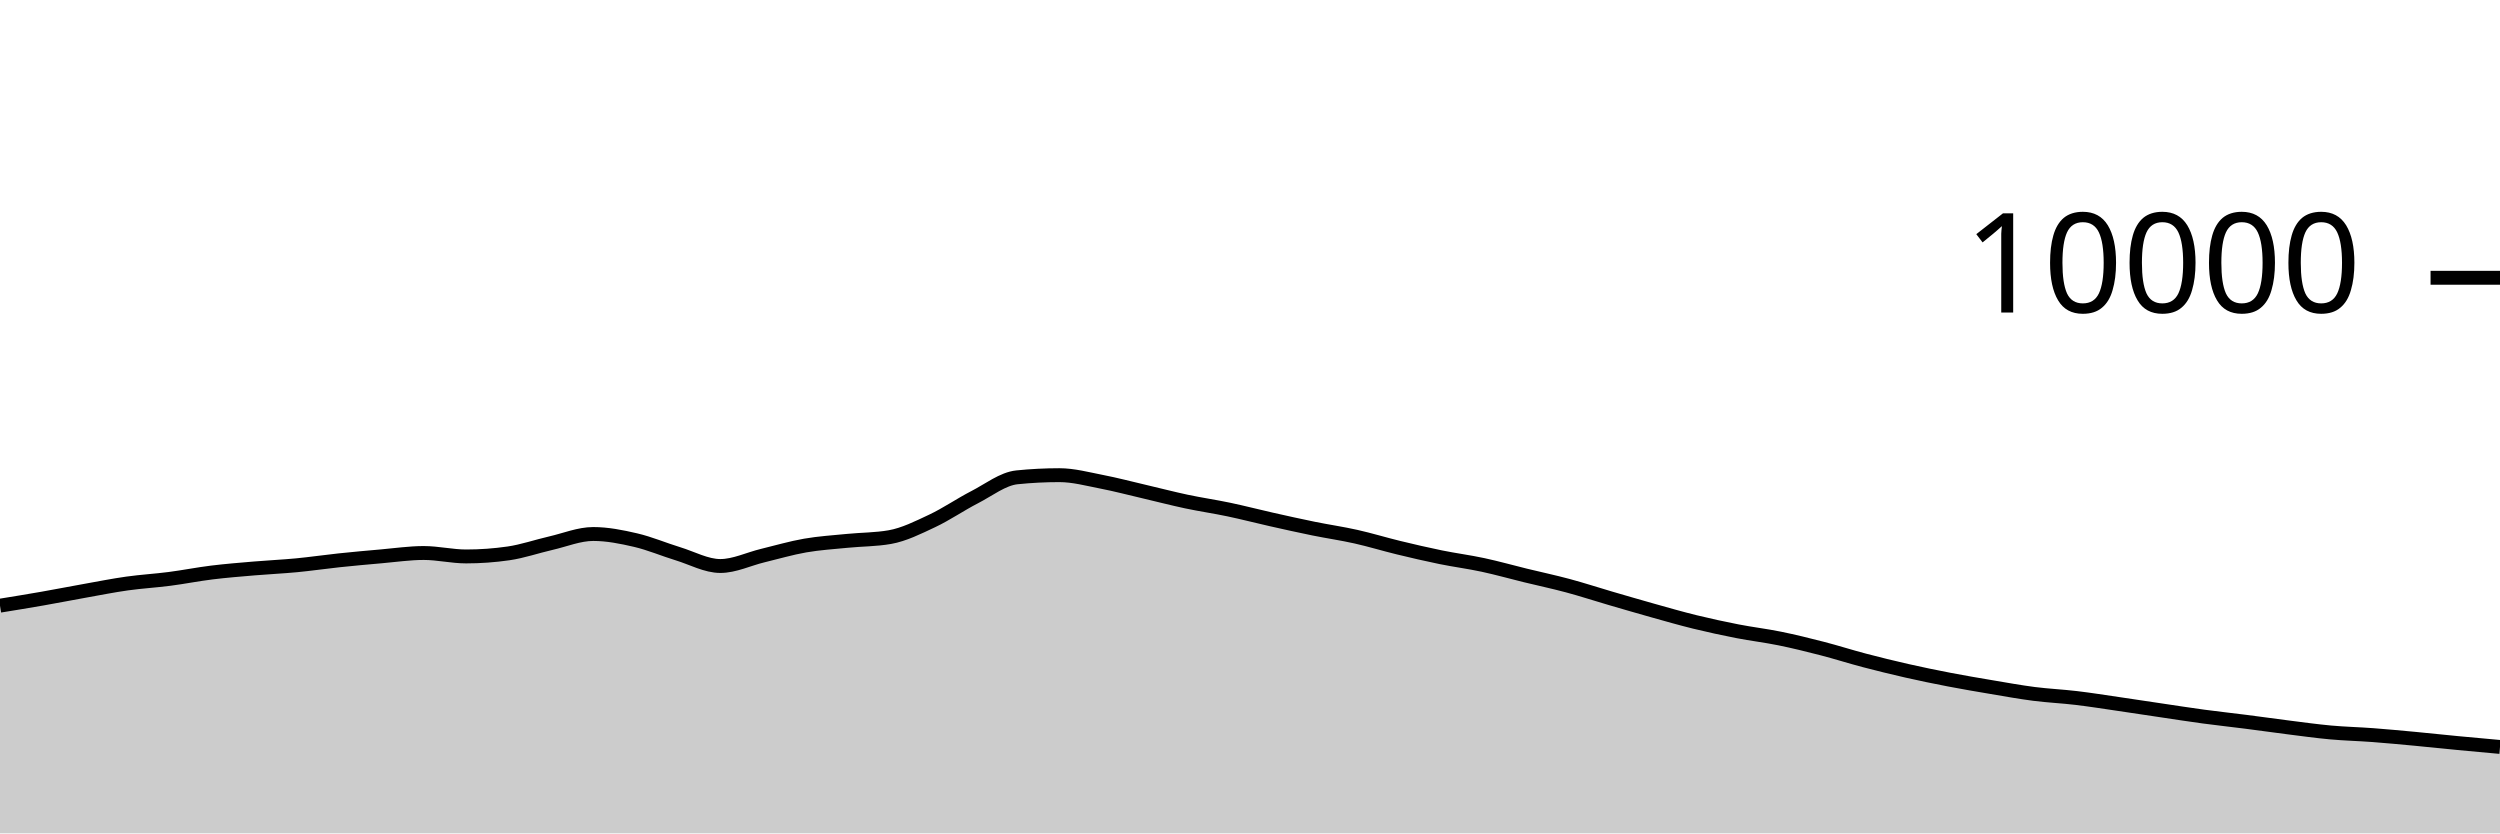
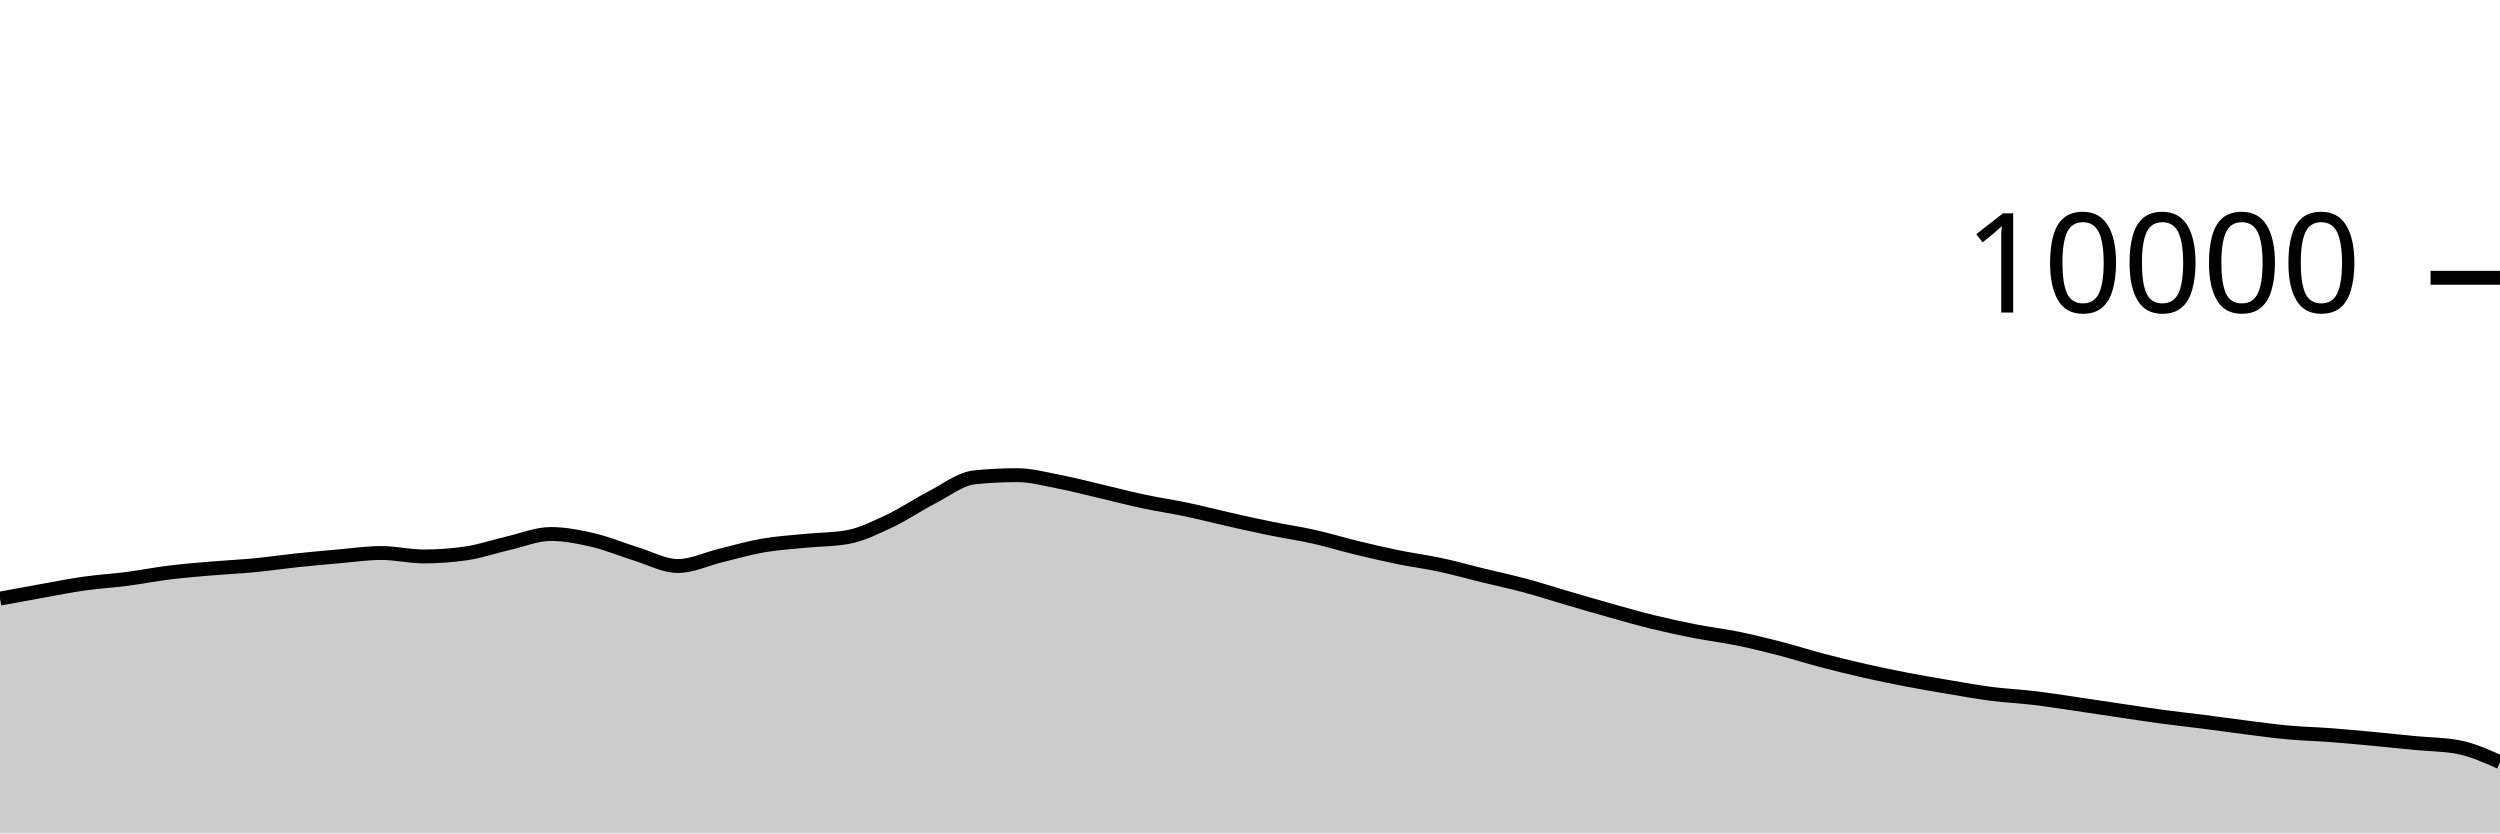
<svg xmlns="http://www.w3.org/2000/svg" viewBox="0 0 180 60">
  <g transform="translate(0,20)">
-     <path class="area" fill="rgba(0, 0, 0, 0.2)" d="M0,23.608C1.017,23.443,2.034,23.278,3.051,23.1C4.068,22.922,5.085,22.721,6.102,22.54C7.119,22.359,8.136,22.155,9.153,22.012C10.169,21.869,11.186,21.812,12.203,21.68C13.22,21.548,14.237,21.345,15.254,21.22C16.271,21.095,17.288,21.015,18.305,20.928C19.322,20.841,20.339,20.797,21.356,20.7C22.373,20.603,23.39,20.451,24.407,20.344C25.424,20.237,26.441,20.144,27.458,20.056C28.475,19.968,29.492,19.816,30.508,19.816C31.525,19.816,32.542,20.064,33.559,20.064C34.576,20.064,35.593,19.991,36.61,19.844C37.627,19.697,38.644,19.341,39.661,19.108C40.678,18.875,41.695,18.448,42.712,18.448C43.729,18.448,44.746,18.651,45.763,18.888C46.78,19.125,47.797,19.561,48.814,19.872C49.831,20.183,50.847,20.752,51.864,20.752C52.881,20.752,53.898,20.249,54.915,20.004C55.932,19.759,56.949,19.457,57.966,19.28C58.983,19.103,60,19.041,61.017,18.94C62.034,18.839,63.051,18.851,64.068,18.672C65.085,18.493,66.102,17.983,67.119,17.504C68.136,17.025,69.153,16.323,70.169,15.8C71.186,15.277,72.203,14.472,73.22,14.368C74.237,14.264,75.254,14.212,76.271,14.212C77.288,14.212,78.305,14.491,79.322,14.688C80.339,14.885,81.356,15.155,82.373,15.392C83.39,15.629,84.407,15.896,85.424,16.112C86.441,16.328,87.458,16.474,88.475,16.688C89.492,16.902,90.508,17.167,91.525,17.396C92.542,17.625,93.559,17.853,94.576,18.06C95.593,18.267,96.61,18.412,97.627,18.64C98.644,18.868,99.661,19.181,100.678,19.428C101.695,19.675,102.712,19.912,103.729,20.12C104.746,20.328,105.763,20.457,106.78,20.676C107.797,20.895,108.814,21.183,109.831,21.432C110.847,21.681,111.864,21.895,112.881,22.168C113.898,22.441,114.915,22.775,115.932,23.072C116.949,23.369,117.966,23.667,118.983,23.952C120,24.237,121.017,24.531,122.034,24.78C123.051,25.029,124.068,25.249,125.085,25.448C126.102,25.647,127.119,25.765,128.136,25.972C129.153,26.179,130.169,26.429,131.186,26.692C132.203,26.955,133.22,27.281,134.237,27.548C135.254,27.815,136.271,28.065,137.288,28.296C138.305,28.527,139.322,28.736,140.339,28.932C141.356,29.128,142.373,29.301,143.39,29.472C144.407,29.643,145.424,29.829,146.441,29.96C147.458,30.091,148.475,30.135,149.492,30.256C150.508,30.377,151.525,30.54,152.542,30.688C153.559,30.836,154.576,30.993,155.593,31.144C156.61,31.295,157.627,31.455,158.644,31.592C159.661,31.729,160.678,31.838,161.695,31.968C162.712,32.098,163.729,32.244,164.746,32.372C165.763,32.5,166.78,32.643,167.797,32.736C168.814,32.829,169.831,32.851,170.847,32.928C171.864,33.005,172.881,33.101,173.898,33.196C174.915,33.291,175.932,33.403,176.949,33.5C177.966,33.597,178.983,33.689,180,33.78L180,40C178.983,40,177.966,40,176.949,40C175.932,40,174.915,40,173.898,40C172.881,40,171.864,40,170.847,40C169.831,40,168.814,40,167.797,40C166.78,40,165.763,40,164.746,40C163.729,40,162.712,40,161.695,40C160.678,40,159.661,40,158.644,40C157.627,40,156.61,40,155.593,40C154.576,40,153.559,40,152.542,40C151.525,40,150.508,40,149.492,40C148.475,40,147.458,40,146.441,40C145.424,40,144.407,40,143.39,40C142.373,40,141.356,40,140.339,40C139.322,40,138.305,40,137.288,40C136.271,40,135.254,40,134.237,40C133.22,40,132.203,40,131.186,40C130.169,40,129.153,40,128.136,40C127.119,40,126.102,40,125.085,40C124.068,40,123.051,40,122.034,40C121.017,40,120,40,118.983,40C117.966,40,116.949,40,115.932,40C114.915,40,113.898,40,112.881,40C111.864,40,110.847,40,109.831,40C108.814,40,107.797,40,106.78,40C105.763,40,104.746,40,103.729,40C102.712,40,101.695,40,100.678,40C99.661,40,98.644,40,97.627,40C96.61,40,95.593,40,94.576,40C93.559,40,92.542,40,91.525,40C90.508,40,89.492,40,88.475,40C87.458,40,86.441,40,85.424,40C84.407,40,83.39,40,82.373,40C81.356,40,80.339,40,79.322,40C78.305,40,77.288,40,76.271,40C75.254,40,74.237,40,73.22,40C72.203,40,71.186,40,70.169,40C69.153,40,68.136,40,67.119,40C66.102,40,65.085,40,64.068,40C63.051,40,62.034,40,61.017,40C60,40,58.983,40,57.966,40C56.949,40,55.932,40,54.915,40C53.898,40,52.881,40,51.864,40C50.847,40,49.831,40,48.814,40C47.797,40,46.78,40,45.763,40C44.746,40,43.729,40,42.712,40C41.695,40,40.678,40,39.661,40C38.644,40,37.627,40,36.61,40C35.593,40,34.576,40,33.559,40C32.542,40,31.525,40,30.508,40C29.492,40,28.475,40,27.458,40C26.441,40,25.424,40,24.407,40C23.39,40,22.373,40,21.356,40C20.339,40,19.322,40,18.305,40C17.288,40,16.271,40,15.254,40C14.237,40,13.22,40,12.203,40C11.186,40,10.169,40,9.153,40C8.136,40,7.119,40,6.102,40C5.085,40,4.068,40,3.051,40C2.034,40,1.017,40,0,40Z" />
-     <path class="line" stroke="black" fill="none" d="M0,23.608C1.017,23.443,2.034,23.278,3.051,23.1C4.068,22.922,5.085,22.721,6.102,22.54C7.119,22.359,8.136,22.155,9.153,22.012C10.169,21.869,11.186,21.812,12.203,21.68C13.22,21.548,14.237,21.345,15.254,21.22C16.271,21.095,17.288,21.015,18.305,20.928C19.322,20.841,20.339,20.797,21.356,20.7C22.373,20.603,23.39,20.451,24.407,20.344C25.424,20.237,26.441,20.144,27.458,20.056C28.475,19.968,29.492,19.816,30.508,19.816C31.525,19.816,32.542,20.064,33.559,20.064C34.576,20.064,35.593,19.991,36.61,19.844C37.627,19.697,38.644,19.341,39.661,19.108C40.678,18.875,41.695,18.448,42.712,18.448C43.729,18.448,44.746,18.651,45.763,18.888C46.78,19.125,47.797,19.561,48.814,19.872C49.831,20.183,50.847,20.752,51.864,20.752C52.881,20.752,53.898,20.249,54.915,20.004C55.932,19.759,56.949,19.457,57.966,19.28C58.983,19.103,60,19.041,61.017,18.94C62.034,18.839,63.051,18.851,64.068,18.672C65.085,18.493,66.102,17.983,67.119,17.504C68.136,17.025,69.153,16.323,70.169,15.8C71.186,15.277,72.203,14.472,73.22,14.368C74.237,14.264,75.254,14.212,76.271,14.212C77.288,14.212,78.305,14.491,79.322,14.688C80.339,14.885,81.356,15.155,82.373,15.392C83.39,15.629,84.407,15.896,85.424,16.112C86.441,16.328,87.458,16.474,88.475,16.688C89.492,16.902,90.508,17.167,91.525,17.396C92.542,17.625,93.559,17.853,94.576,18.06C95.593,18.267,96.61,18.412,97.627,18.64C98.644,18.868,99.661,19.181,100.678,19.428C101.695,19.675,102.712,19.912,103.729,20.12C104.746,20.328,105.763,20.457,106.78,20.676C107.797,20.895,108.814,21.183,109.831,21.432C110.847,21.681,111.864,21.895,112.881,22.168C113.898,22.441,114.915,22.775,115.932,23.072C116.949,23.369,117.966,23.667,118.983,23.952C120,24.237,121.017,24.531,122.034,24.78C123.051,25.029,124.068,25.249,125.085,25.448C126.102,25.647,127.119,25.765,128.136,25.972C129.153,26.179,130.169,26.429,131.186,26.692C132.203,26.955,133.22,27.281,134.237,27.548C135.254,27.815,136.271,28.065,137.288,28.296C138.305,28.527,139.322,28.736,140.339,28.932C141.356,29.128,142.373,29.301,143.39,29.472C144.407,29.643,145.424,29.829,146.441,29.96C147.458,30.091,148.475,30.135,149.492,30.256C150.508,30.377,151.525,30.54,152.542,30.688C153.559,30.836,154.576,30.993,155.593,31.144C156.61,31.295,157.627,31.455,158.644,31.592C159.661,31.729,160.678,31.838,161.695,31.968C162.712,32.098,163.729,32.244,164.746,32.372C165.763,32.5,166.78,32.643,167.797,32.736C168.814,32.829,169.831,32.851,170.847,32.928C171.864,33.005,172.881,33.101,173.898,33.196C174.915,33.291,175.932,33.403,176.949,33.5C177.966,33.597,178.983,33.689,180,33.78" />
+     <path class="area" fill="rgba(0, 0, 0, 0.2)" d="M0,23.1C1.017,22.911,2.034,22.721,3.051,22.54C4.068,22.359,5.085,22.155,6.102,22.012C7.119,21.869,8.136,21.812,9.153,21.68C10.169,21.548,11.186,21.345,12.203,21.22C13.22,21.095,14.237,21.015,15.254,20.928C16.271,20.841,17.288,20.797,18.305,20.7C19.322,20.603,20.339,20.451,21.356,20.344C22.373,20.237,23.39,20.144,24.407,20.056C25.424,19.968,26.441,19.816,27.458,19.816C28.475,19.816,29.492,20.064,30.508,20.064C31.525,20.064,32.542,19.991,33.559,19.844C34.576,19.697,35.593,19.341,36.61,19.108C37.627,18.875,38.644,18.448,39.661,18.448C40.678,18.448,41.695,18.651,42.712,18.888C43.729,19.125,44.746,19.561,45.763,19.872C46.78,20.183,47.797,20.752,48.814,20.752C49.831,20.752,50.847,20.249,51.864,20.004C52.881,19.759,53.898,19.457,54.915,19.28C55.932,19.103,56.949,19.041,57.966,18.94C58.983,18.839,60,18.851,61.017,18.672C62.034,18.493,63.051,17.983,64.068,17.504C65.085,17.025,66.102,16.323,67.119,15.8C68.136,15.277,69.153,14.472,70.169,14.368C71.186,14.264,72.203,14.212,73.22,14.212C74.237,14.212,75.254,14.491,76.271,14.688C77.288,14.885,78.305,15.155,79.322,15.392C80.339,15.629,81.356,15.896,82.373,16.112C83.39,16.328,84.407,16.474,85.424,16.688C86.441,16.902,87.458,17.167,88.475,17.396C89.492,17.625,90.508,17.853,91.525,18.06C92.542,18.267,93.559,18.412,94.576,18.64C95.593,18.868,96.61,19.181,97.627,19.428C98.644,19.675,99.661,19.912,100.678,20.12C101.695,20.328,102.712,20.457,103.729,20.676C104.746,20.895,105.763,21.183,106.78,21.432C107.797,21.681,108.814,21.895,109.831,22.168C110.847,22.441,111.864,22.775,112.881,23.072C113.898,23.369,114.915,23.667,115.932,23.952C116.949,24.237,117.966,24.531,118.983,24.78C120,25.029,121.017,25.249,122.034,25.448C123.051,25.647,124.068,25.765,125.085,25.972C126.102,26.179,127.119,26.429,128.136,26.692C129.153,26.955,130.169,27.281,131.186,27.548C132.203,27.815,133.22,28.065,134.237,28.296C135.254,28.527,136.271,28.736,137.288,28.932C138.305,29.128,139.322,29.301,140.339,29.472C141.356,29.643,142.373,29.829,143.39,29.96C144.407,30.091,145.424,30.135,146.441,30.256C147.458,30.377,148.475,30.54,149.492,30.688C150.508,30.836,151.525,30.993,152.542,31.144C153.559,31.295,154.576,31.455,155.593,31.592C156.61,31.729,157.627,31.838,158.644,31.968C159.661,32.098,160.678,32.244,161.695,32.372C162.712,32.5,163.729,32.643,164.746,32.736C165.763,32.829,166.78,32.851,167.797,32.928C168.814,33.005,169.831,33.101,170.847,33.196C171.864,33.291,172.881,33.403,173.898,33.5C174.915,33.597,175.932,33.593,176.949,33.78C177.966,33.967,178.983,34.421,180,34.876L180,40C178.983,40,177.966,40,176.949,40C175.932,40,174.915,40,173.898,40C172.881,40,171.864,40,170.847,40C169.831,40,168.814,40,167.797,40C166.78,40,165.763,40,164.746,40C163.729,40,162.712,40,161.695,40C160.678,40,159.661,40,158.644,40C157.627,40,156.61,40,155.593,40C154.576,40,153.559,40,152.542,40C151.525,40,150.508,40,149.492,40C148.475,40,147.458,40,146.441,40C145.424,40,144.407,40,143.39,40C142.373,40,141.356,40,140.339,40C139.322,40,138.305,40,137.288,40C136.271,40,135.254,40,134.237,40C133.22,40,132.203,40,131.186,40C130.169,40,129.153,40,128.136,40C127.119,40,126.102,40,125.085,40C124.068,40,123.051,40,122.034,40C121.017,40,120,40,118.983,40C117.966,40,116.949,40,115.932,40C114.915,40,113.898,40,112.881,40C111.864,40,110.847,40,109.831,40C108.814,40,107.797,40,106.78,40C105.763,40,104.746,40,103.729,40C102.712,40,101.695,40,100.678,40C99.661,40,98.644,40,97.627,40C96.61,40,95.593,40,94.576,40C93.559,40,92.542,40,91.525,40C90.508,40,89.492,40,88.475,40C87.458,40,86.441,40,85.424,40C84.407,40,83.39,40,82.373,40C81.356,40,80.339,40,79.322,40C78.305,40,77.288,40,76.271,40C75.254,40,74.237,40,73.22,40C72.203,40,71.186,40,70.169,40C69.153,40,68.136,40,67.119,40C66.102,40,65.085,40,64.068,40C63.051,40,62.034,40,61.017,40C60,40,58.983,40,57.966,40C56.949,40,55.932,40,54.915,40C53.898,40,52.881,40,51.864,40C50.847,40,49.831,40,48.814,40C47.797,40,46.78,40,45.763,40C44.746,40,43.729,40,42.712,40C41.695,40,40.678,40,39.661,40C38.644,40,37.627,40,36.61,40C35.593,40,34.576,40,33.559,40C32.542,40,31.525,40,30.508,40C29.492,40,28.475,40,27.458,40C26.441,40,25.424,40,24.407,40C23.39,40,22.373,40,21.356,40C20.339,40,19.322,40,18.305,40C17.288,40,16.271,40,15.254,40C14.237,40,13.22,40,12.203,40C11.186,40,10.169,40,9.153,40C8.136,40,7.119,40,6.102,40C5.085,40,4.068,40,3.051,40C2.034,40,1.017,40,0,40Z" />
+     <path class="line" stroke="black" fill="none" d="M0,23.1C1.017,22.911,2.034,22.721,3.051,22.54C4.068,22.359,5.085,22.155,6.102,22.012C7.119,21.869,8.136,21.812,9.153,21.68C10.169,21.548,11.186,21.345,12.203,21.22C13.22,21.095,14.237,21.015,15.254,20.928C16.271,20.841,17.288,20.797,18.305,20.7C19.322,20.603,20.339,20.451,21.356,20.344C22.373,20.237,23.39,20.144,24.407,20.056C25.424,19.968,26.441,19.816,27.458,19.816C28.475,19.816,29.492,20.064,30.508,20.064C31.525,20.064,32.542,19.991,33.559,19.844C34.576,19.697,35.593,19.341,36.61,19.108C37.627,18.875,38.644,18.448,39.661,18.448C40.678,18.448,41.695,18.651,42.712,18.888C43.729,19.125,44.746,19.561,45.763,19.872C46.78,20.183,47.797,20.752,48.814,20.752C49.831,20.752,50.847,20.249,51.864,20.004C52.881,19.759,53.898,19.457,54.915,19.28C55.932,19.103,56.949,19.041,57.966,18.94C58.983,18.839,60,18.851,61.017,18.672C62.034,18.493,63.051,17.983,64.068,17.504C65.085,17.025,66.102,16.323,67.119,15.8C68.136,15.277,69.153,14.472,70.169,14.368C71.186,14.264,72.203,14.212,73.22,14.212C74.237,14.212,75.254,14.491,76.271,14.688C77.288,14.885,78.305,15.155,79.322,15.392C80.339,15.629,81.356,15.896,82.373,16.112C83.39,16.328,84.407,16.474,85.424,16.688C86.441,16.902,87.458,17.167,88.475,17.396C89.492,17.625,90.508,17.853,91.525,18.06C92.542,18.267,93.559,18.412,94.576,18.64C95.593,18.868,96.61,19.181,97.627,19.428C98.644,19.675,99.661,19.912,100.678,20.12C101.695,20.328,102.712,20.457,103.729,20.676C104.746,20.895,105.763,21.183,106.78,21.432C107.797,21.681,108.814,21.895,109.831,22.168C110.847,22.441,111.864,22.775,112.881,23.072C113.898,23.369,114.915,23.667,115.932,23.952C116.949,24.237,117.966,24.531,118.983,24.78C120,25.029,121.017,25.249,122.034,25.448C123.051,25.647,124.068,25.765,125.085,25.972C126.102,26.179,127.119,26.429,128.136,26.692C129.153,26.955,130.169,27.281,131.186,27.548C132.203,27.815,133.22,28.065,134.237,28.296C135.254,28.527,136.271,28.736,137.288,28.932C138.305,29.128,139.322,29.301,140.339,29.472C141.356,29.643,142.373,29.829,143.39,29.96C144.407,30.091,145.424,30.135,146.441,30.256C147.458,30.377,148.475,30.54,149.492,30.688C150.508,30.836,151.525,30.993,152.542,31.144C153.559,31.295,154.576,31.455,155.593,31.592C156.61,31.729,157.627,31.838,158.644,31.968C159.661,32.098,160.678,32.244,161.695,32.372C162.712,32.5,163.729,32.643,164.746,32.736C165.763,32.829,166.78,32.851,167.797,32.928C168.814,33.005,169.831,33.101,170.847,33.196C171.864,33.291,172.881,33.403,173.898,33.5C174.915,33.597,175.932,33.593,176.949,33.78C177.966,33.967,178.983,34.421,180,34.876" />
    <path class="axis-ceiling" stroke-width="1" stroke="black" fill="none" d="M175,0L180,0" />
    <text class="axis-ceiling-label" font-family="sans-serif" text-anchor="end" font-size="10px" x="170" y="2.5">10000</text>
  </g>
</svg>
